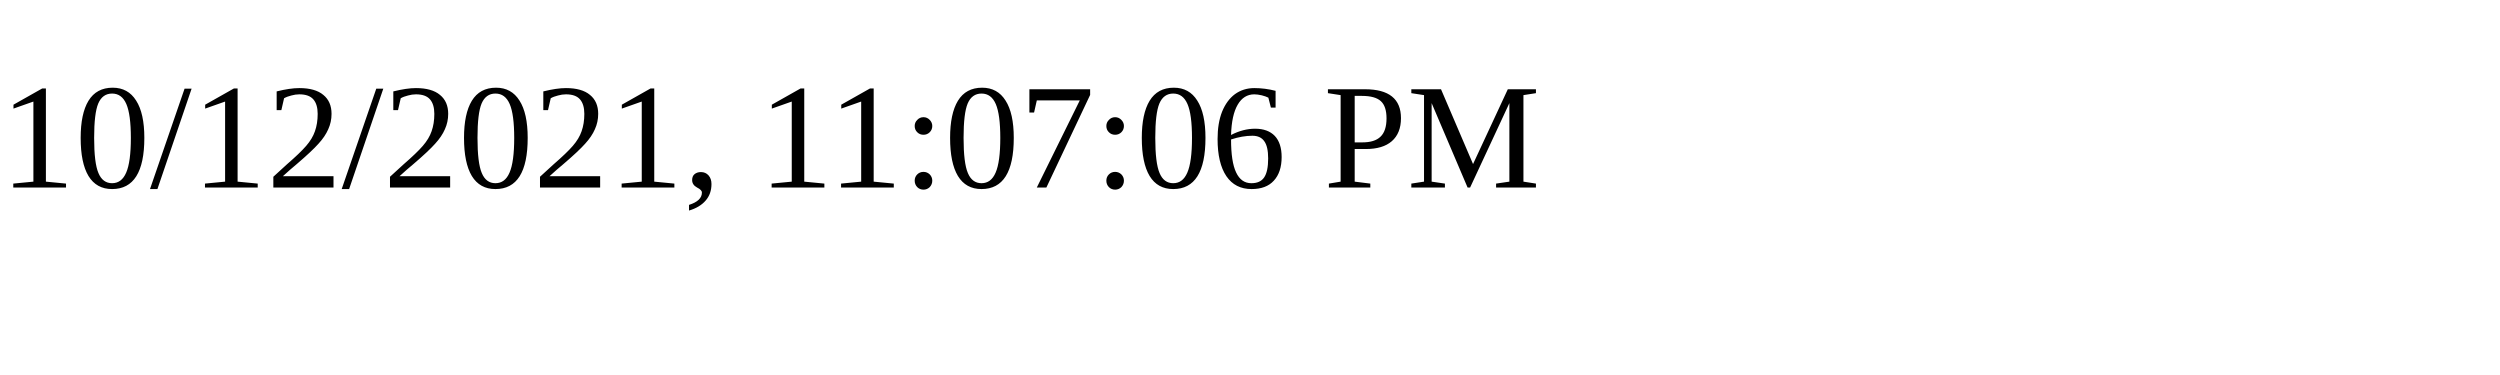
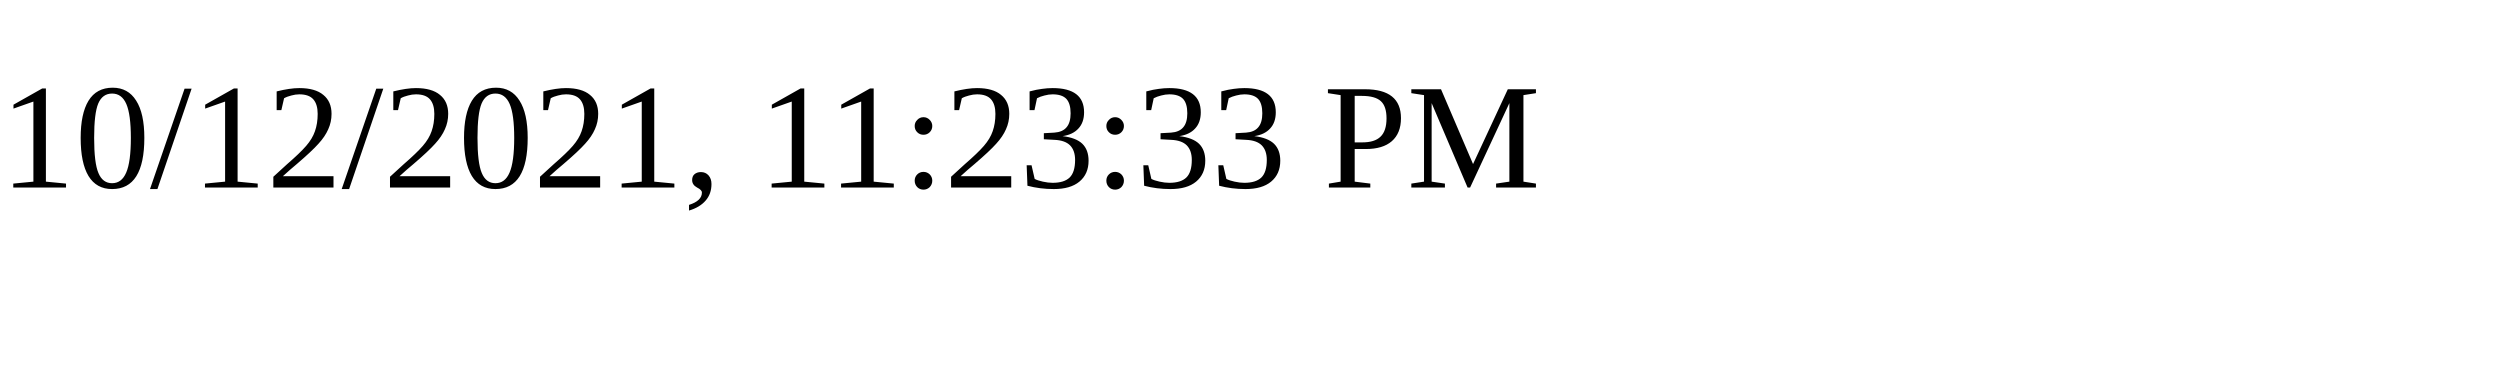
<svg xmlns="http://www.w3.org/2000/svg" height="30" width="200">
-   <text x="0" y="15">10/12/2021, 11:07:06 PM</text>
+   <text x="0" y="15">10/12/2021, 11:23:33 PM</text>
</svg>
